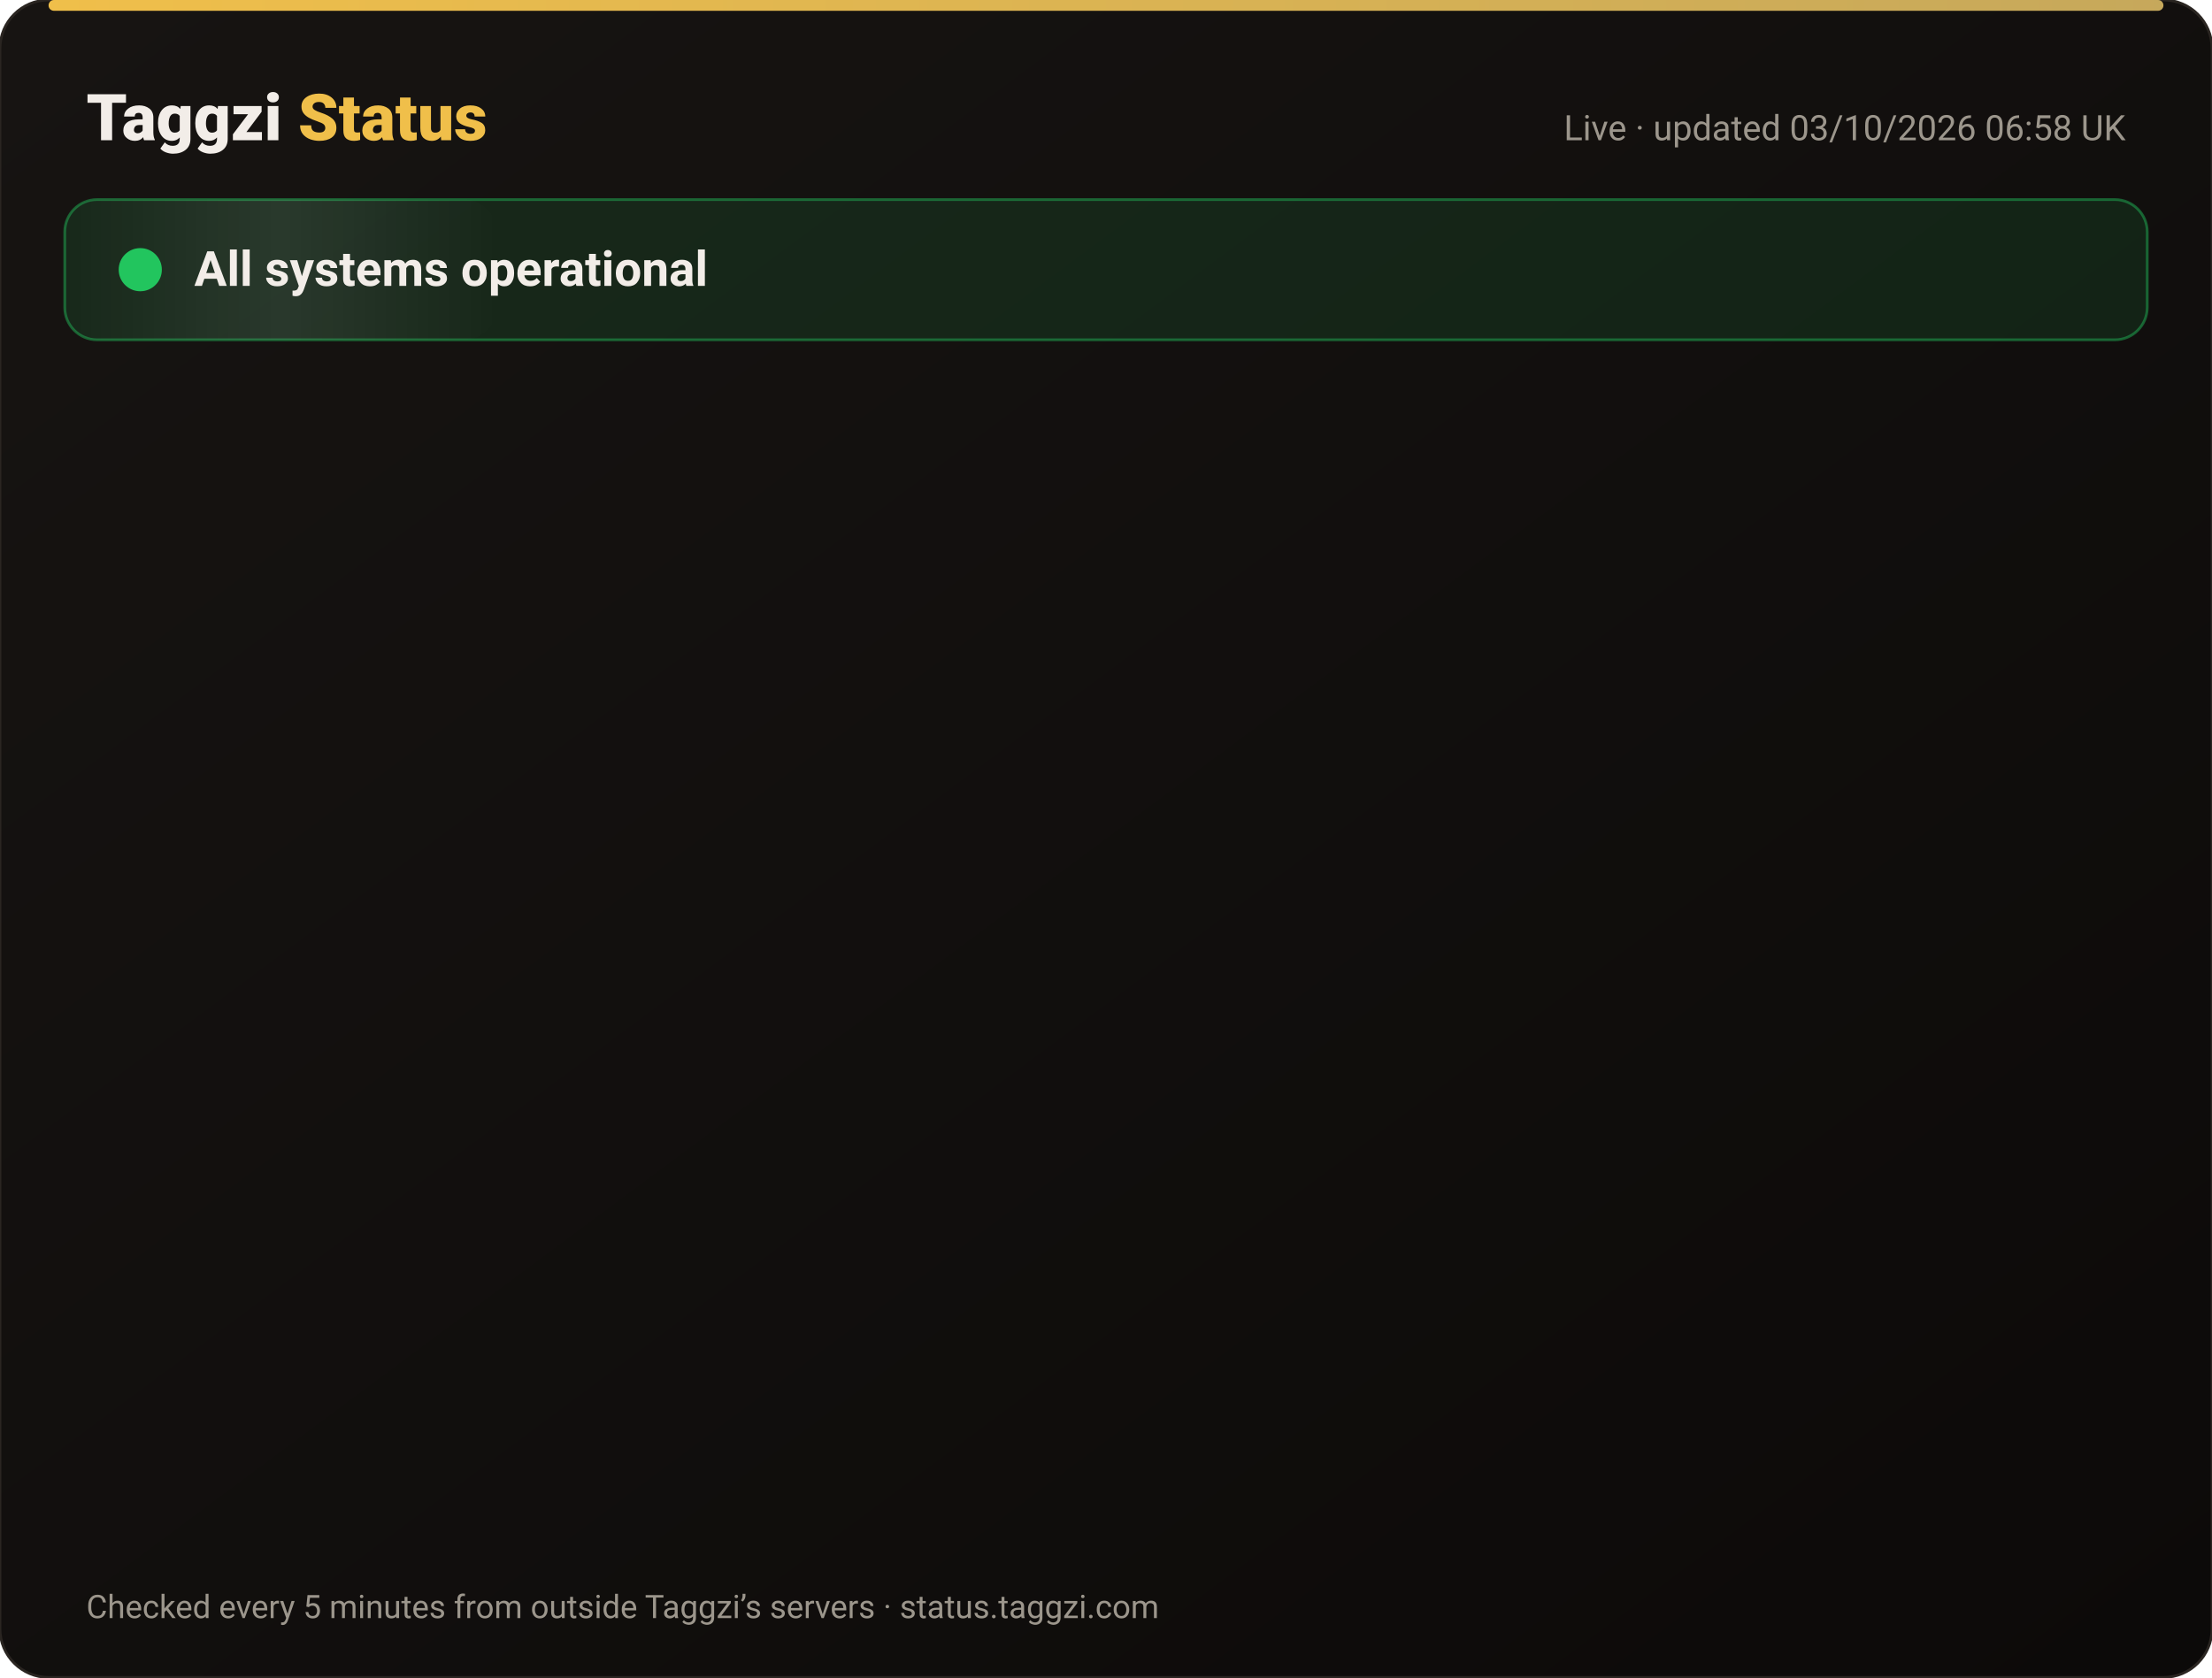
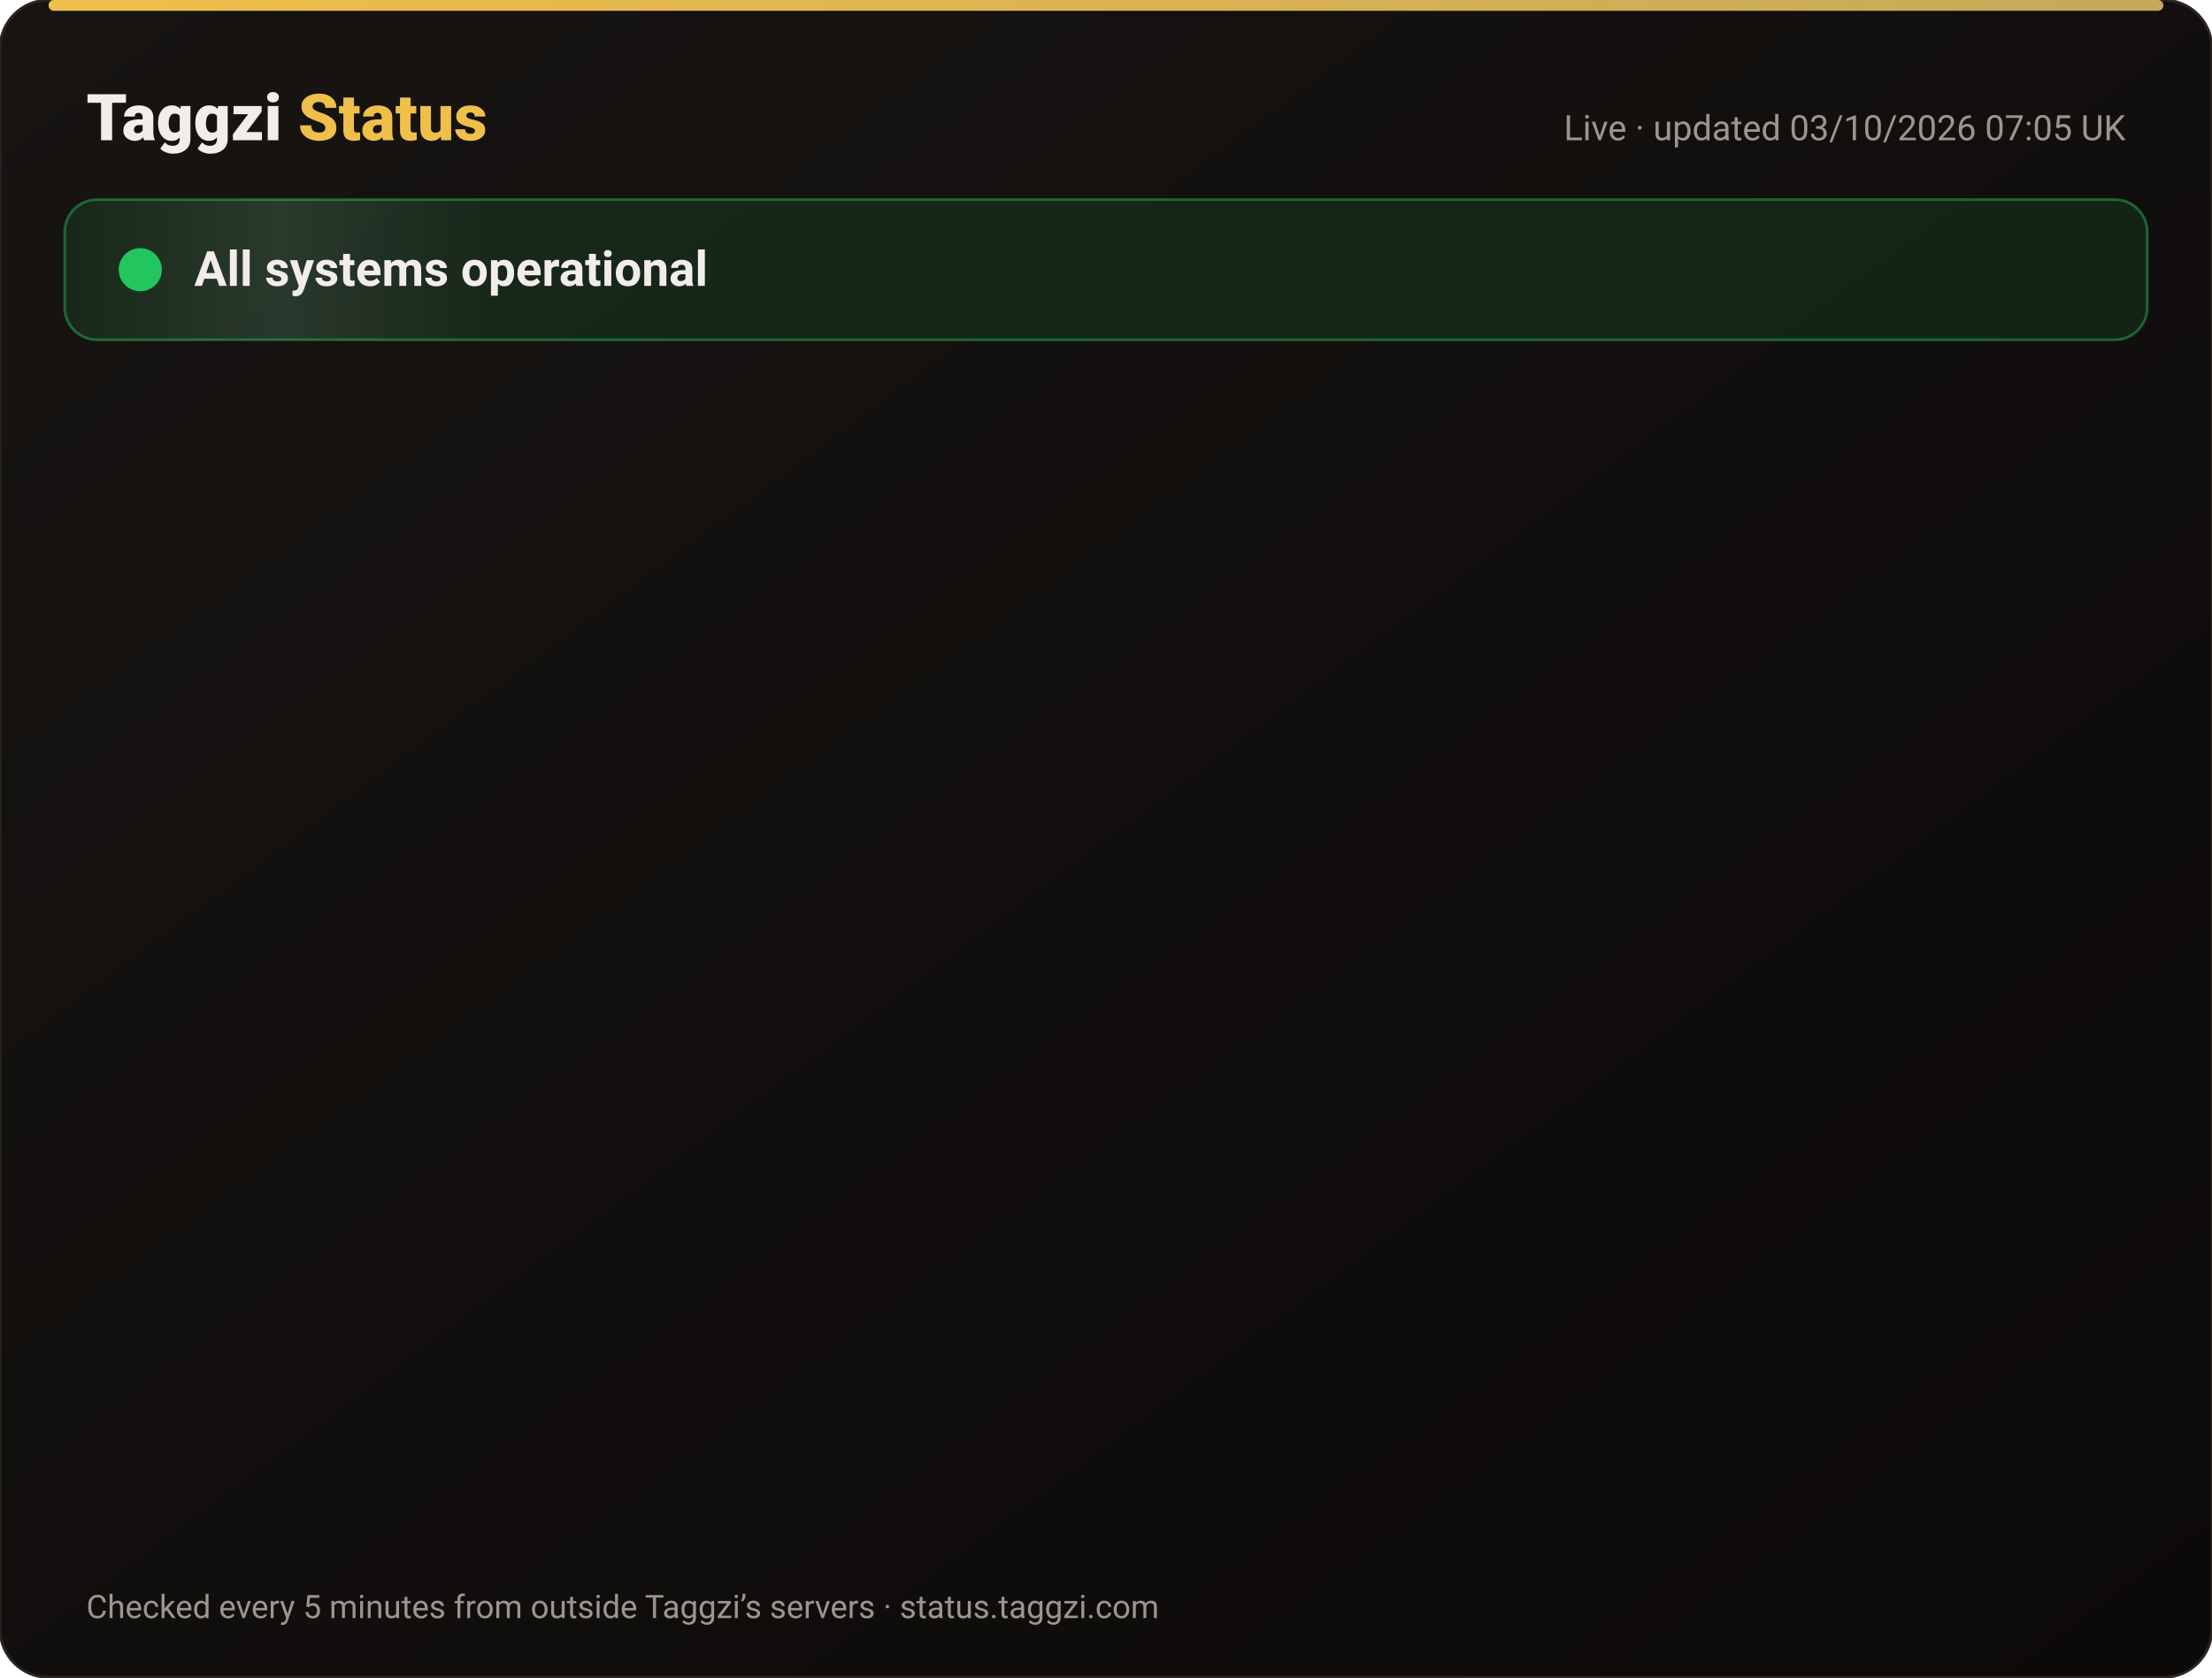
<svg xmlns="http://www.w3.org/2000/svg" width="820" height="622" viewBox="0 0 820 622" font-family="-apple-system,Segoe UI,Roboto,Helvetica,Arial,sans-serif">
  <defs>
    <linearGradient id="bg" x1="0" y1="0" x2="1" y2="1">
      <stop offset="0" stop-color="#171412" />
      <stop offset="1" stop-color="#0C0A09" />
    </linearGradient>
    <linearGradient id="gold" x1="0" x2="1">
      <stop offset="0" stop-color="#F0BF4A" />
      <stop offset="1" stop-color="#c6a85b" />
    </linearGradient>
    <linearGradient id="shine" x1="0" x2="1">
      <stop offset="0" stop-color="#fff" stop-opacity="0" />
      <stop offset=".5" stop-color="#fff" stop-opacity=".08" />
      <stop offset="1" stop-color="#fff" stop-opacity="0" />
    </linearGradient>
  </defs>
  <rect width="820" height="622" rx="18" fill="url(#bg)" stroke="#2a2521" />
  <rect x="18" y="0" width="784" height="4" rx="2" fill="url(#gold)" />
  <text x="32" y="52" font-size="24" font-weight="800" fill="#F2EDE8">Taggzi <tspan fill="#F0BF4A">Status</tspan>
  </text>
-   <text x="788" y="52" font-size="13" fill="#9C968C" text-anchor="end">Live · updated 03/10/2026 06:58 UK</text>
+   <text x="788" y="52" font-size="13" fill="#9C968C" text-anchor="end">Live · updated 03/10/2026 07:05 UK</text>
  <rect x="24" y="74" width="772" height="52" rx="12" fill="#22c55e" fill-opacity=".12" stroke="#22c55e" stroke-opacity=".45" />
  <rect x="24" y="74" width="160" height="52" rx="12" fill="url(#shine)">
    <animate attributeName="x" from="-160" to="820" dur="4s" repeatCount="indefinite" />
  </rect>
  <circle cx="52" cy="100" r="7" fill="#22c55e" />
  <circle cx="52" cy="100" r="7" fill="none" stroke="#22c55e" stroke-width="2">
    <animate attributeName="r" values="7;15;7" dur="2s" repeatCount="indefinite" />
    <animate attributeName="opacity" values=".9;0;.9" dur="2s" repeatCount="indefinite" />
  </circle>
  <text x="72" y="106" font-size="18" font-weight="700" fill="#F2EDE8">All systems operational</text>
  <g opacity="0">
    <animate attributeName="opacity" from="0" to="1" begin="0.00s" dur=".6s" fill="freeze" />
    <line x1="32" y1="188" x2="788" y2="188" stroke="#2a2521" />
    <circle cx="44" cy="166" r="6" fill="#22c55e">
      <animate attributeName="opacity" values="1;.45;1" dur="2.4s" begin="0.00s" repeatCount="indefinite" />
    </circle>
    <text x="62" y="171" font-size="15" font-weight="650" fill="#F2EDE8">Website</text>
    <text x="630" y="171" font-size="13" fill="#9C968C" text-anchor="end">100.00% uptime</text>
    <rect x="648" y="154" width="140" height="24" rx="12" fill="#22c55e" fill-opacity=".14" stroke="#22c55e" stroke-opacity=".5" />
    <text x="718" y="171" font-size="12" font-weight="700" fill="#22c55e" text-anchor="middle">Operational</text>
  </g>
  <g opacity="0">
    <animate attributeName="opacity" from="0" to="1" begin="0.15s" dur=".6s" fill="freeze" />
    <line x1="32" y1="234" x2="788" y2="234" stroke="#2a2521" />
    <circle cx="44" cy="212" r="6" fill="#22c55e">
      <animate attributeName="opacity" values="1;.45;1" dur="2.4s" begin="0.15s" repeatCount="indefinite" />
    </circle>
    <text x="62" y="217" font-size="15" font-weight="650" fill="#F2EDE8">Tag scans</text>
    <text x="630" y="217" font-size="13" fill="#9C968C" text-anchor="end">100.00% uptime</text>
    <rect x="648" y="200" width="140" height="24" rx="12" fill="#22c55e" fill-opacity=".14" stroke="#22c55e" stroke-opacity=".5" />
    <text x="718" y="217" font-size="12" font-weight="700" fill="#22c55e" text-anchor="middle">Operational</text>
  </g>
  <g opacity="0">
    <animate attributeName="opacity" from="0" to="1" begin="0.30s" dur=".6s" fill="freeze" />
    <line x1="32" y1="280" x2="788" y2="280" stroke="#2a2521" />
    <circle cx="44" cy="258" r="6" fill="#22c55e">
      <animate attributeName="opacity" values="1;.45;1" dur="2.4s" begin="0.30s" repeatCount="indefinite" />
    </circle>
    <text x="62" y="263" font-size="15" font-weight="650" fill="#F2EDE8">Manual tag lookup</text>
    <text x="630" y="263" font-size="13" fill="#9C968C" text-anchor="end">100.00% uptime</text>
    <rect x="648" y="246" width="140" height="24" rx="12" fill="#22c55e" fill-opacity=".14" stroke="#22c55e" stroke-opacity=".5" />
    <text x="718" y="263" font-size="12" font-weight="700" fill="#22c55e" text-anchor="middle">Operational</text>
  </g>
  <g opacity="0">
    <animate attributeName="opacity" from="0" to="1" begin="0.45s" dur=".6s" fill="freeze" />
    <line x1="32" y1="326" x2="788" y2="326" stroke="#2a2521" />
    <circle cx="44" cy="304" r="6" fill="#22c55e">
      <animate attributeName="opacity" values="1;.45;1" dur="2.4s" begin="0.45s" repeatCount="indefinite" />
    </circle>
    <text x="62" y="309" font-size="15" font-weight="650" fill="#F2EDE8">App &amp; login</text>
    <text x="630" y="309" font-size="13" fill="#9C968C" text-anchor="end">100.00% uptime</text>
    <rect x="648" y="292" width="140" height="24" rx="12" fill="#22c55e" fill-opacity=".14" stroke="#22c55e" stroke-opacity=".5" />
    <text x="718" y="309" font-size="12" font-weight="700" fill="#22c55e" text-anchor="middle">Operational</text>
  </g>
  <g opacity="0">
    <animate attributeName="opacity" from="0" to="1" begin="0.60s" dur=".6s" fill="freeze" />
    <line x1="32" y1="372" x2="788" y2="372" stroke="#2a2521" />
    <circle cx="44" cy="350" r="6" fill="#22c55e">
      <animate attributeName="opacity" values="1;.45;1" dur="2.4s" begin="0.60s" repeatCount="indefinite" />
    </circle>
    <text x="62" y="355" font-size="15" font-weight="650" fill="#F2EDE8">Community alerts</text>
    <text x="630" y="355" font-size="13" fill="#9C968C" text-anchor="end">100.00% uptime</text>
    <rect x="648" y="338" width="140" height="24" rx="12" fill="#22c55e" fill-opacity=".14" stroke="#22c55e" stroke-opacity=".5" />
    <text x="718" y="355" font-size="12" font-weight="700" fill="#22c55e" text-anchor="middle">Operational</text>
  </g>
  <g opacity="0">
    <animate attributeName="opacity" from="0" to="1" begin="0.75s" dur=".6s" fill="freeze" />
    <line x1="32" y1="418" x2="788" y2="418" stroke="#2a2521" />
    <circle cx="44" cy="396" r="6" fill="#22c55e">
      <animate attributeName="opacity" values="1;.45;1" dur="2.4s" begin="0.75s" repeatCount="indefinite" />
    </circle>
    <text x="62" y="401" font-size="15" font-weight="650" fill="#F2EDE8">Private calling</text>
    <text x="630" y="401" font-size="13" fill="#9C968C" text-anchor="end">100.00% uptime</text>
    <rect x="648" y="384" width="140" height="24" rx="12" fill="#22c55e" fill-opacity=".14" stroke="#22c55e" stroke-opacity=".5" />
    <text x="718" y="401" font-size="12" font-weight="700" fill="#22c55e" text-anchor="middle">Operational</text>
  </g>
  <g opacity="0">
    <animate attributeName="opacity" from="0" to="1" begin="0.90s" dur=".6s" fill="freeze" />
    <line x1="32" y1="464" x2="788" y2="464" stroke="#2a2521" />
    <circle cx="44" cy="442" r="6" fill="#22c55e">
      <animate attributeName="opacity" values="1;.45;1" dur="2.4s" begin="0.90s" repeatCount="indefinite" />
    </circle>
    <text x="62" y="447" font-size="15" font-weight="650" fill="#F2EDE8">Payments</text>
    <text x="630" y="447" font-size="13" fill="#9C968C" text-anchor="end">100.00% uptime</text>
    <rect x="648" y="430" width="140" height="24" rx="12" fill="#22c55e" fill-opacity=".14" stroke="#22c55e" stroke-opacity=".5" />
    <text x="718" y="447" font-size="12" font-weight="700" fill="#22c55e" text-anchor="middle">Operational</text>
  </g>
  <g opacity="0">
    <animate attributeName="opacity" from="0" to="1" begin="1.05s" dur=".6s" fill="freeze" />
    <line x1="32" y1="510" x2="788" y2="510" stroke="#2a2521" />
    <circle cx="44" cy="488" r="6" fill="#22c55e">
      <animate attributeName="opacity" values="1;.45;1" dur="2.4s" begin="1.05s" repeatCount="indefinite" />
    </circle>
    <text x="62" y="493" font-size="15" font-weight="650" fill="#F2EDE8">Email &amp; support</text>
    <text x="630" y="493" font-size="13" fill="#9C968C" text-anchor="end">100.00% uptime</text>
    <rect x="648" y="476" width="140" height="24" rx="12" fill="#22c55e" fill-opacity=".14" stroke="#22c55e" stroke-opacity=".5" />
    <text x="718" y="493" font-size="12" font-weight="700" fill="#22c55e" text-anchor="middle">Operational</text>
  </g>
  <g opacity="0">
    <animate attributeName="opacity" from="0" to="1" begin="1.20s" dur=".6s" fill="freeze" />
    <line x1="32" y1="556" x2="788" y2="556" stroke="#2a2521" />
    <circle cx="44" cy="534" r="6" fill="#22c55e">
      <animate attributeName="opacity" values="1;.45;1" dur="2.4s" begin="1.20s" repeatCount="indefinite" />
    </circle>
    <text x="62" y="539" font-size="15" font-weight="650" fill="#F2EDE8">Secure connection (SSL)</text>
    <text x="630" y="539" font-size="13" fill="#9C968C" text-anchor="end">100.00% uptime</text>
    <rect x="648" y="522" width="140" height="24" rx="12" fill="#22c55e" fill-opacity=".14" stroke="#22c55e" stroke-opacity=".5" />
    <text x="718" y="539" font-size="12" font-weight="700" fill="#22c55e" text-anchor="middle">Operational</text>
  </g>
  <text x="32" y="600" font-size="12" fill="#9C968C">Checked every 5 minutes from outside Taggzi’s servers · status.taggzi.com</text>
</svg>
